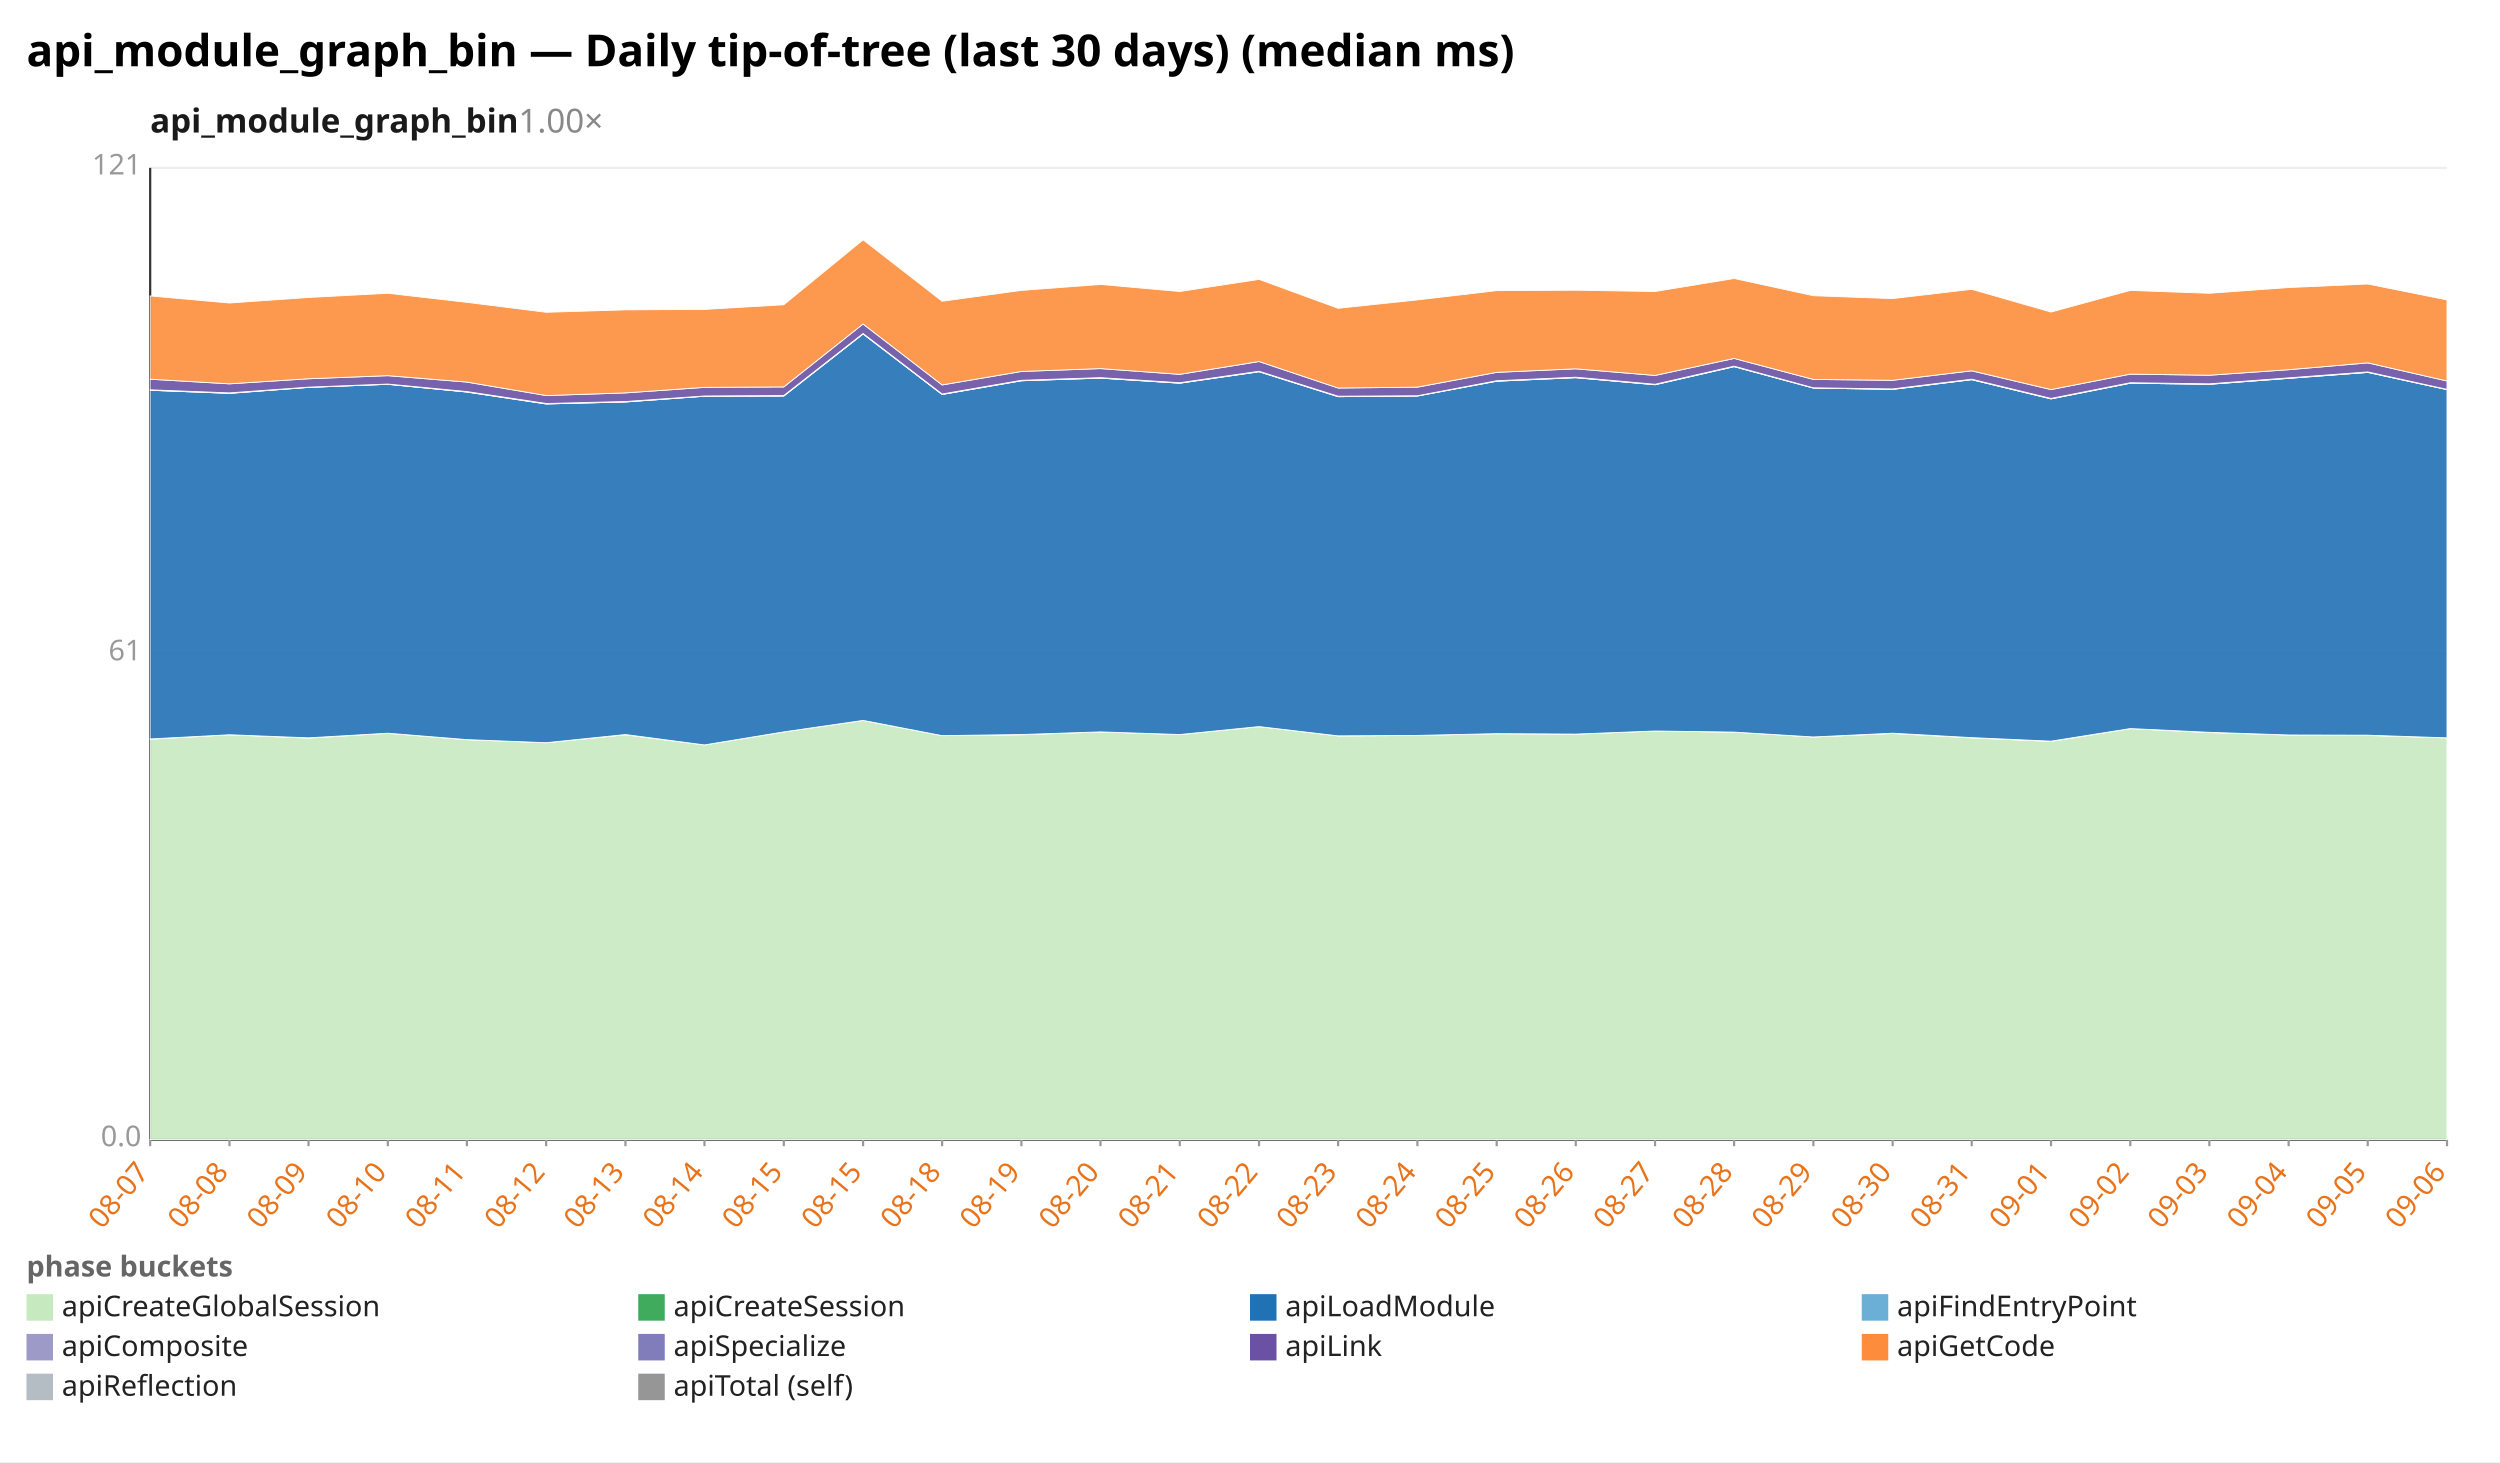
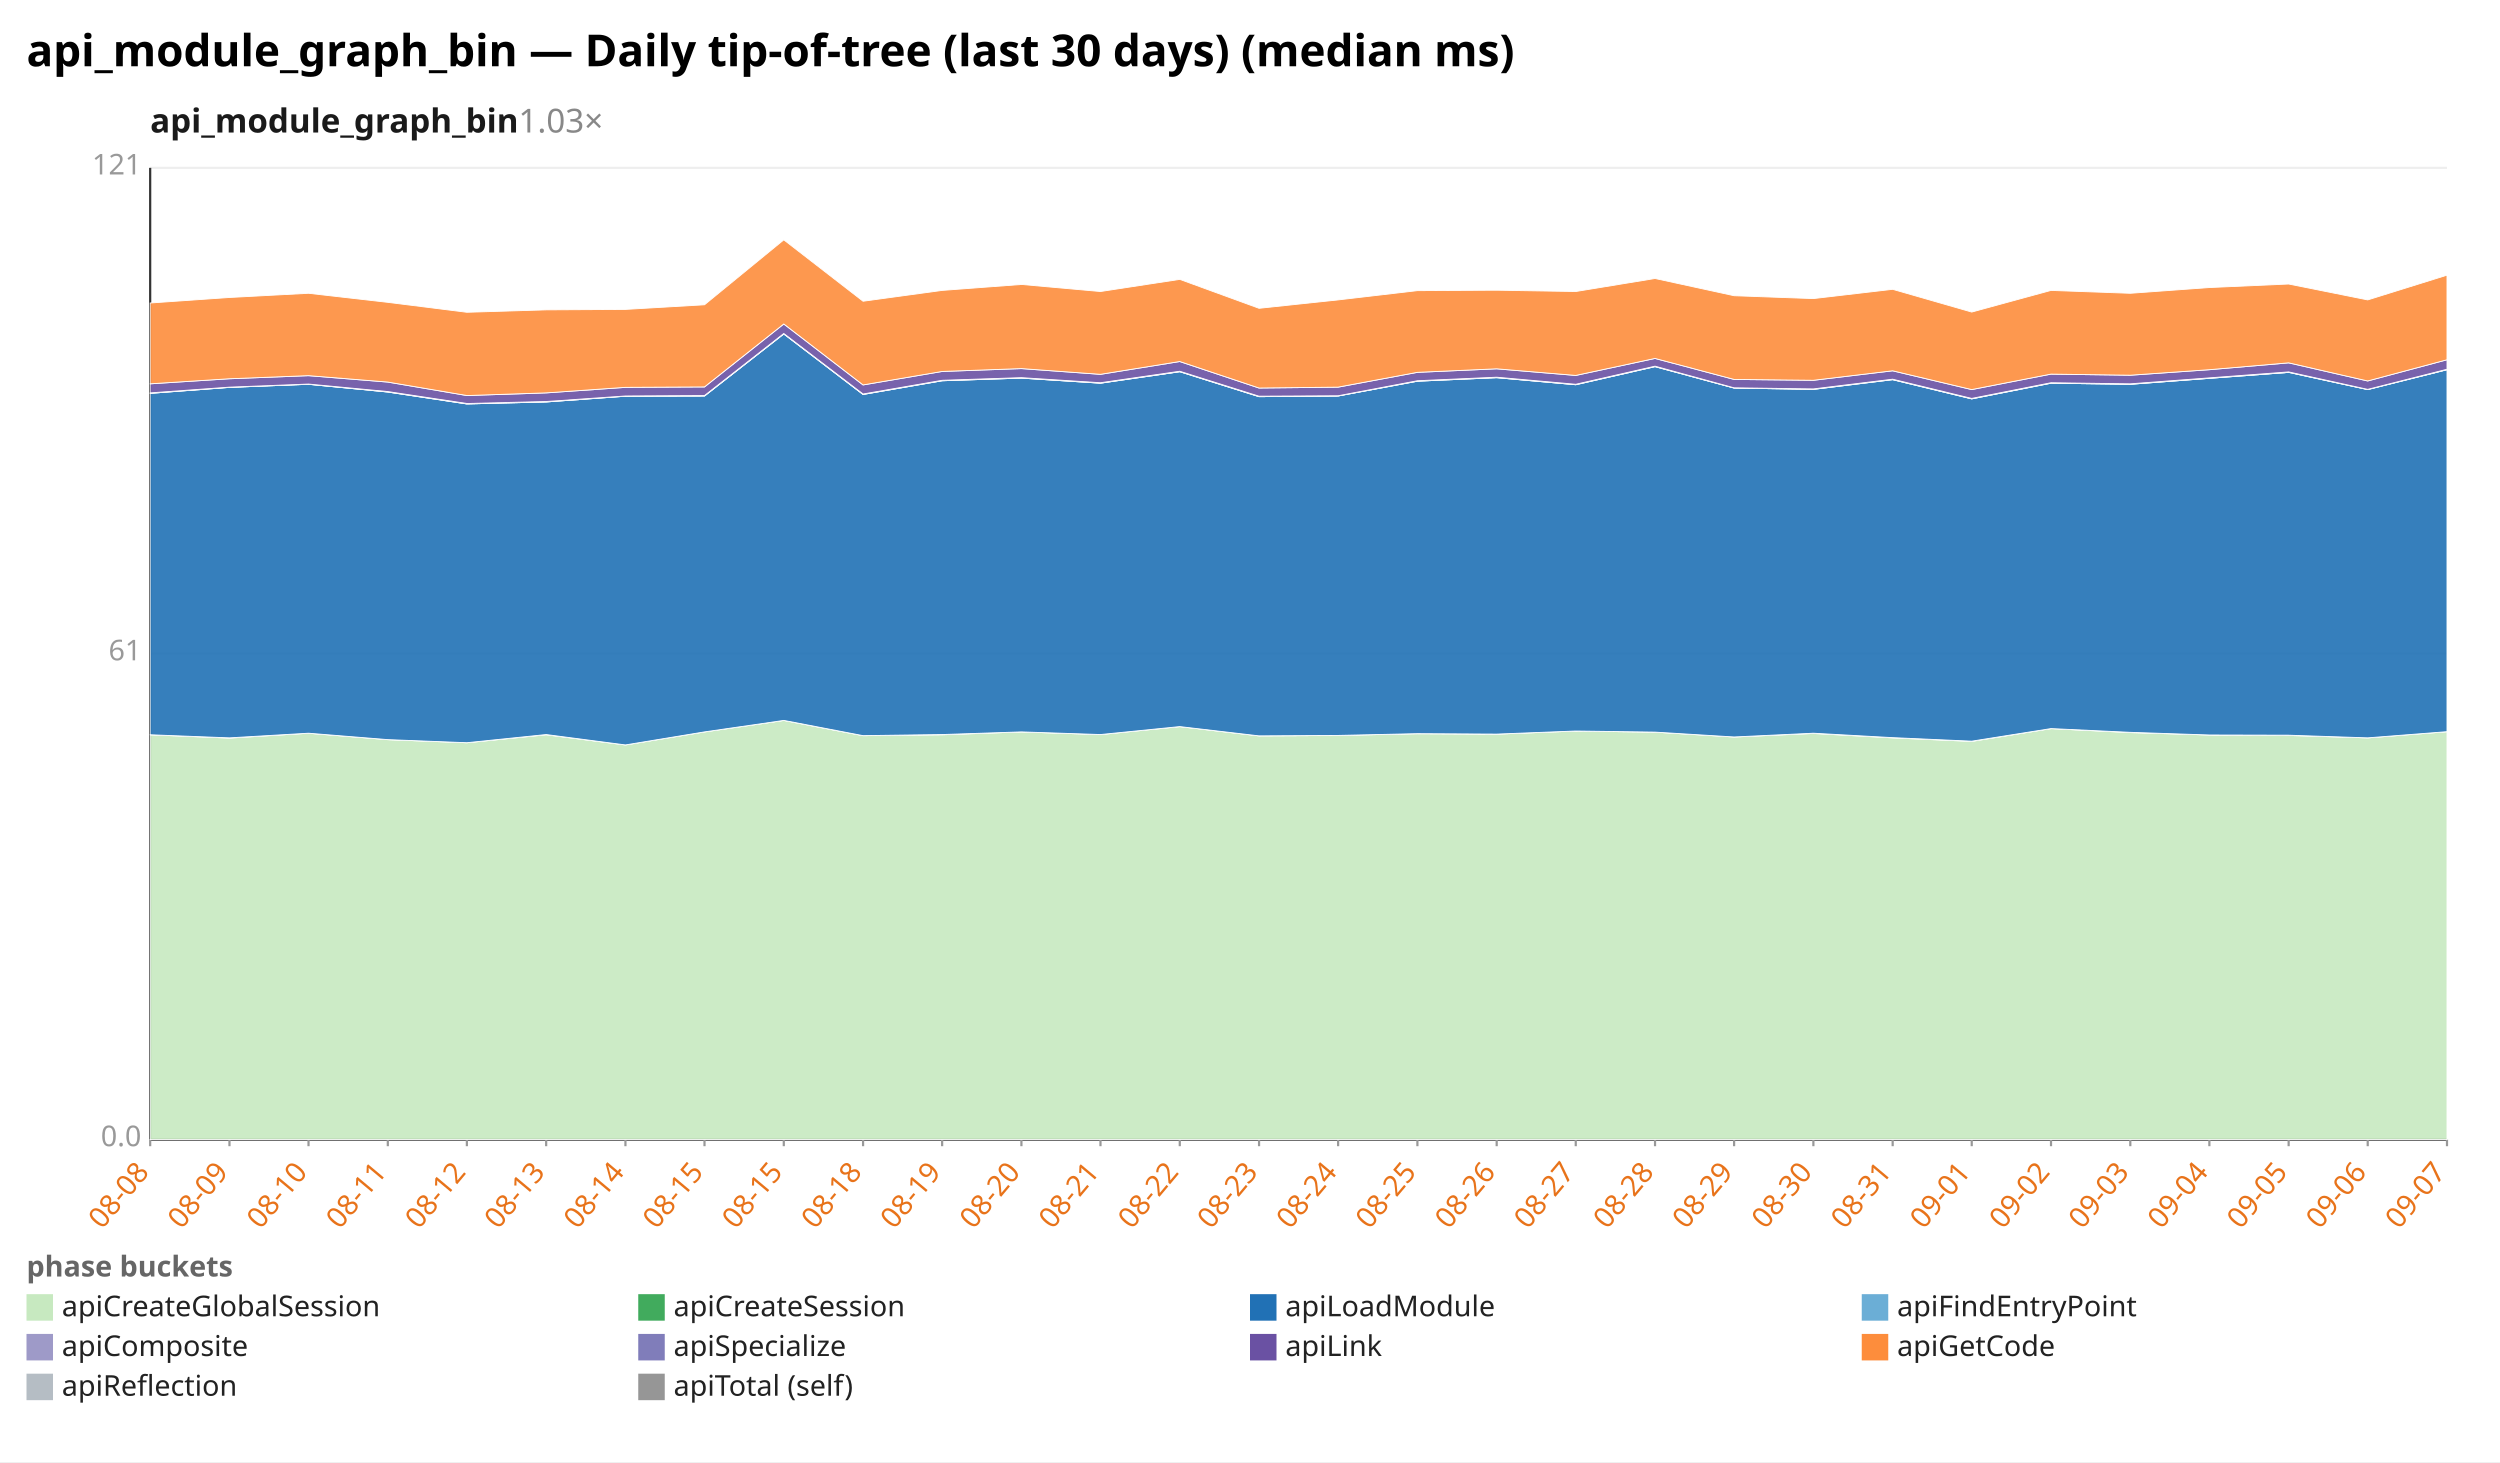
<svg xmlns="http://www.w3.org/2000/svg" width="1132" height="662" viewBox="0 0 1132 662" preserveAspectRatio="xMidYMid meet" font-family="sans-serif" font-size="13">
  <rect width="1132" height="662" fill="white" />
  <text x="12" y="30" font-size="20" font-weight="bold">api_module_graph_bin — Daily tip-of-tree (last 30 days) (median ms)</text>
-   <text x="68" y="60" font-size="15" font-weight="600" fill="#1a1a1a">api_module_graph_bin<tspan fill="#888" font-weight="400" text-decoration="none">  1.00×</tspan>
+   <text x="68" y="60" font-size="15" font-weight="600" fill="#1a1a1a">api_module_graph_bin<tspan fill="#888" font-weight="400" text-decoration="none">  1.03×</tspan>
  </text>
  <line x1="68.0" y1="516.0" x2="1108.0" y2="516.0" stroke="#eee" />
  <text x="64.0" y="519.0" text-anchor="end" fill="#999">0.0</text>
  <line x1="68.0" y1="296.0" x2="1108.0" y2="296.0" stroke="#eee" />
  <text x="64.0" y="299.0" text-anchor="end" fill="#999">61</text>
  <line x1="68.0" y1="76.0" x2="1108.0" y2="76.0" stroke="#eee" />
  <text x="64.0" y="79.0" text-anchor="end" fill="#999">121</text>
  <line x1="68.0" y1="76.0" x2="68.0" y2="516.0" stroke="#333" />
  <line x1="68.0" y1="516.0" x2="1108.0" y2="516.0" stroke="#333" />
  <line x1="68.0" y1="516.0" x2="68.0" y2="519.0" stroke="#999" />
-   <text x="68.0" y="531.0" text-anchor="end" fill="#e8731a" transform="rotate(-50 68.0 531.0)">08-07</text>
+   <text x="68.0" y="531.0" text-anchor="end" fill="#e8731a" transform="rotate(-50 68.0 531.0)">08-08</text>
  <line x1="103.9" y1="516.0" x2="103.9" y2="519.0" stroke="#999" />
-   <text x="103.9" y="531.0" text-anchor="end" fill="#e8731a" transform="rotate(-50 103.9 531.0)">08-08</text>
+   <text x="103.9" y="531.0" text-anchor="end" fill="#e8731a" transform="rotate(-50 103.9 531.0)">08-09</text>
  <line x1="139.7" y1="516.0" x2="139.7" y2="519.0" stroke="#999" />
-   <text x="139.7" y="531.0" text-anchor="end" fill="#e8731a" transform="rotate(-50 139.7 531.0)">08-09</text>
+   <text x="139.7" y="531.0" text-anchor="end" fill="#e8731a" transform="rotate(-50 139.7 531.0)">08-10</text>
  <line x1="175.6" y1="516.0" x2="175.6" y2="519.0" stroke="#999" />
-   <text x="175.6" y="531.0" text-anchor="end" fill="#e8731a" transform="rotate(-50 175.6 531.0)">08-10</text>
+   <text x="175.6" y="531.0" text-anchor="end" fill="#e8731a" transform="rotate(-50 175.6 531.0)">08-11</text>
  <line x1="211.4" y1="516.0" x2="211.4" y2="519.0" stroke="#999" />
-   <text x="211.4" y="531.0" text-anchor="end" fill="#e8731a" transform="rotate(-50 211.4 531.0)">08-11</text>
+   <text x="211.4" y="531.0" text-anchor="end" fill="#e8731a" transform="rotate(-50 211.4 531.0)">08-12</text>
  <line x1="247.3" y1="516.0" x2="247.3" y2="519.0" stroke="#999" />
-   <text x="247.3" y="531.0" text-anchor="end" fill="#e8731a" transform="rotate(-50 247.3 531.0)">08-12</text>
+   <text x="247.3" y="531.0" text-anchor="end" fill="#e8731a" transform="rotate(-50 247.3 531.0)">08-13</text>
  <line x1="283.2" y1="516.0" x2="283.2" y2="519.0" stroke="#999" />
-   <text x="283.2" y="531.0" text-anchor="end" fill="#e8731a" transform="rotate(-50 283.2 531.0)">08-13</text>
+   <text x="283.2" y="531.0" text-anchor="end" fill="#e8731a" transform="rotate(-50 283.2 531.0)">08-14</text>
  <line x1="319.0" y1="516.0" x2="319.0" y2="519.0" stroke="#999" />
-   <text x="319.0" y="531.0" text-anchor="end" fill="#e8731a" transform="rotate(-50 319.0 531.0)">08-14</text>
+   <text x="319.0" y="531.0" text-anchor="end" fill="#e8731a" transform="rotate(-50 319.0 531.0)">08-15</text>
  <line x1="354.9" y1="516.0" x2="354.9" y2="519.0" stroke="#999" />
  <text x="354.9" y="531.0" text-anchor="end" fill="#e8731a" transform="rotate(-50 354.9 531.0)">08-15</text>
  <line x1="390.8" y1="516.0" x2="390.8" y2="519.0" stroke="#999" />
-   <text x="390.8" y="531.0" text-anchor="end" fill="#e8731a" transform="rotate(-50 390.8 531.0)">08-15</text>
+   <text x="390.8" y="531.0" text-anchor="end" fill="#e8731a" transform="rotate(-50 390.8 531.0)">08-18</text>
  <line x1="426.6" y1="516.0" x2="426.6" y2="519.0" stroke="#999" />
-   <text x="426.6" y="531.0" text-anchor="end" fill="#e8731a" transform="rotate(-50 426.6 531.0)">08-18</text>
+   <text x="426.6" y="531.0" text-anchor="end" fill="#e8731a" transform="rotate(-50 426.6 531.0)">08-19</text>
  <line x1="462.5" y1="516.0" x2="462.5" y2="519.0" stroke="#999" />
-   <text x="462.5" y="531.0" text-anchor="end" fill="#e8731a" transform="rotate(-50 462.5 531.0)">08-19</text>
+   <text x="462.5" y="531.0" text-anchor="end" fill="#e8731a" transform="rotate(-50 462.5 531.0)">08-20</text>
  <line x1="498.3" y1="516.0" x2="498.3" y2="519.0" stroke="#999" />
-   <text x="498.3" y="531.0" text-anchor="end" fill="#e8731a" transform="rotate(-50 498.3 531.0)">08-20</text>
+   <text x="498.3" y="531.0" text-anchor="end" fill="#e8731a" transform="rotate(-50 498.3 531.0)">08-21</text>
  <line x1="534.2" y1="516.0" x2="534.2" y2="519.0" stroke="#999" />
-   <text x="534.2" y="531.0" text-anchor="end" fill="#e8731a" transform="rotate(-50 534.2 531.0)">08-21</text>
+   <text x="534.2" y="531.0" text-anchor="end" fill="#e8731a" transform="rotate(-50 534.2 531.0)">08-22</text>
  <line x1="570.1" y1="516.0" x2="570.1" y2="519.0" stroke="#999" />
-   <text x="570.1" y="531.0" text-anchor="end" fill="#e8731a" transform="rotate(-50 570.1 531.0)">08-22</text>
+   <text x="570.1" y="531.0" text-anchor="end" fill="#e8731a" transform="rotate(-50 570.1 531.0)">08-23</text>
  <line x1="605.9" y1="516.0" x2="605.9" y2="519.0" stroke="#999" />
-   <text x="605.9" y="531.0" text-anchor="end" fill="#e8731a" transform="rotate(-50 605.9 531.0)">08-23</text>
+   <text x="605.9" y="531.0" text-anchor="end" fill="#e8731a" transform="rotate(-50 605.9 531.0)">08-24</text>
  <line x1="641.8" y1="516.0" x2="641.8" y2="519.0" stroke="#999" />
-   <text x="641.8" y="531.0" text-anchor="end" fill="#e8731a" transform="rotate(-50 641.8 531.0)">08-24</text>
+   <text x="641.8" y="531.0" text-anchor="end" fill="#e8731a" transform="rotate(-50 641.8 531.0)">08-25</text>
  <line x1="677.7" y1="516.0" x2="677.7" y2="519.0" stroke="#999" />
-   <text x="677.7" y="531.0" text-anchor="end" fill="#e8731a" transform="rotate(-50 677.7 531.0)">08-25</text>
+   <text x="677.7" y="531.0" text-anchor="end" fill="#e8731a" transform="rotate(-50 677.7 531.0)">08-26</text>
  <line x1="713.5" y1="516.0" x2="713.5" y2="519.0" stroke="#999" />
-   <text x="713.5" y="531.0" text-anchor="end" fill="#e8731a" transform="rotate(-50 713.5 531.0)">08-26</text>
+   <text x="713.5" y="531.0" text-anchor="end" fill="#e8731a" transform="rotate(-50 713.5 531.0)">08-27</text>
  <line x1="749.4" y1="516.0" x2="749.4" y2="519.0" stroke="#999" />
-   <text x="749.4" y="531.0" text-anchor="end" fill="#e8731a" transform="rotate(-50 749.4 531.0)">08-27</text>
+   <text x="749.4" y="531.0" text-anchor="end" fill="#e8731a" transform="rotate(-50 749.4 531.0)">08-28</text>
  <line x1="785.2" y1="516.0" x2="785.2" y2="519.0" stroke="#999" />
-   <text x="785.2" y="531.0" text-anchor="end" fill="#e8731a" transform="rotate(-50 785.2 531.0)">08-28</text>
+   <text x="785.2" y="531.0" text-anchor="end" fill="#e8731a" transform="rotate(-50 785.2 531.0)">08-29</text>
  <line x1="821.1" y1="516.0" x2="821.1" y2="519.0" stroke="#999" />
-   <text x="821.1" y="531.0" text-anchor="end" fill="#e8731a" transform="rotate(-50 821.1 531.0)">08-29</text>
+   <text x="821.1" y="531.0" text-anchor="end" fill="#e8731a" transform="rotate(-50 821.1 531.0)">08-30</text>
  <line x1="857.0" y1="516.0" x2="857.0" y2="519.0" stroke="#999" />
-   <text x="857.0" y="531.0" text-anchor="end" fill="#e8731a" transform="rotate(-50 857.0 531.0)">08-30</text>
+   <text x="857.0" y="531.0" text-anchor="end" fill="#e8731a" transform="rotate(-50 857.0 531.0)">08-31</text>
  <line x1="892.8" y1="516.0" x2="892.8" y2="519.0" stroke="#999" />
-   <text x="892.8" y="531.0" text-anchor="end" fill="#e8731a" transform="rotate(-50 892.8 531.0)">08-31</text>
+   <text x="892.8" y="531.0" text-anchor="end" fill="#e8731a" transform="rotate(-50 892.8 531.0)">09-01</text>
  <line x1="928.7" y1="516.0" x2="928.7" y2="519.0" stroke="#999" />
-   <text x="928.7" y="531.0" text-anchor="end" fill="#e8731a" transform="rotate(-50 928.7 531.0)">09-01</text>
+   <text x="928.7" y="531.0" text-anchor="end" fill="#e8731a" transform="rotate(-50 928.7 531.0)">09-02</text>
  <line x1="964.6" y1="516.0" x2="964.6" y2="519.0" stroke="#999" />
-   <text x="964.6" y="531.0" text-anchor="end" fill="#e8731a" transform="rotate(-50 964.6 531.0)">09-02</text>
+   <text x="964.6" y="531.0" text-anchor="end" fill="#e8731a" transform="rotate(-50 964.6 531.0)">09-03</text>
  <line x1="1000.4" y1="516.0" x2="1000.4" y2="519.0" stroke="#999" />
-   <text x="1000.4" y="531.0" text-anchor="end" fill="#e8731a" transform="rotate(-50 1000.4 531.0)">09-03</text>
+   <text x="1000.4" y="531.0" text-anchor="end" fill="#e8731a" transform="rotate(-50 1000.4 531.0)">09-04</text>
  <line x1="1036.3" y1="516.0" x2="1036.3" y2="519.0" stroke="#999" />
-   <text x="1036.3" y="531.0" text-anchor="end" fill="#e8731a" transform="rotate(-50 1036.3 531.0)">09-04</text>
+   <text x="1036.3" y="531.0" text-anchor="end" fill="#e8731a" transform="rotate(-50 1036.3 531.0)">09-05</text>
  <line x1="1072.1" y1="516.0" x2="1072.1" y2="519.0" stroke="#999" />
-   <text x="1072.1" y="531.0" text-anchor="end" fill="#e8731a" transform="rotate(-50 1072.1 531.0)">09-05</text>
+   <text x="1072.1" y="531.0" text-anchor="end" fill="#e8731a" transform="rotate(-50 1072.1 531.0)">09-06</text>
  <line x1="1108.0" y1="516.0" x2="1108.0" y2="519.0" stroke="#999" />
-   <text x="1108.0" y="531.0" text-anchor="end" fill="#e8731a" transform="rotate(-50 1108.0 531.0)">09-06</text>
-   <polygon points="68.0,334.7 103.9,332.7 139.7,334.2 175.6,332.0 211.4,334.9 247.3,336.3 283.2,332.7 319.0,337.3 354.9,331.4 390.8,326.2 426.6,333.1 462.5,332.7 498.3,331.4 534.2,332.6 570.1,329.0 605.9,333.2 641.8,333.0 677.7,332.2 713.5,332.4 749.4,331.0 785.2,331.5 821.1,333.7 857.0,332.1 892.8,334.1 928.7,335.7 964.6,329.9 1000.4,331.7 1036.3,332.8 1072.1,333.0 1108.0,334.1 1108.0,516.0 1072.1,516.0 1036.3,516.0 1000.4,516.0 964.6,516.0 928.7,516.0 892.8,516.0 857.0,516.0 821.1,516.0 785.2,516.0 749.4,516.0 713.5,516.0 677.7,516.0 641.8,516.0 605.9,516.0 570.1,516.0 534.2,516.0 498.3,516.0 462.5,516.0 426.6,516.0 390.8,516.0 354.9,516.0 319.0,516.0 283.2,516.0 247.3,516.0 211.4,516.0 175.6,516.0 139.7,516.0 103.9,516.0 68.0,516.0" fill="#c7e9c0" fill-opacity="0.9" stroke="#fff" stroke-width="0.4" />
-   <polygon points="68.0,334.6 103.9,332.7 139.7,334.1 175.6,332.0 211.4,334.9 247.3,336.3 283.2,332.6 319.0,337.3 354.9,331.4 390.8,326.2 426.6,333.1 462.5,332.6 498.3,331.4 534.2,332.6 570.1,329.0 605.9,333.2 641.8,333.0 677.7,332.2 713.5,332.4 749.4,331.0 785.2,331.5 821.1,333.7 857.0,332.0 892.8,334.0 928.7,335.6 964.6,329.9 1000.4,331.6 1036.3,332.8 1072.1,332.9 1108.0,334.1 1108.0,334.1 1072.1,333.0 1036.3,332.8 1000.4,331.7 964.6,329.9 928.7,335.7 892.8,334.1 857.0,332.1 821.1,333.7 785.2,331.5 749.4,331.0 713.5,332.4 677.7,332.2 641.8,333.0 605.9,333.2 570.1,329.0 534.2,332.6 498.3,331.4 462.5,332.7 426.6,333.1 390.8,326.2 354.9,331.4 319.0,337.3 283.2,332.7 247.3,336.3 211.4,334.9 175.6,332.0 139.7,334.2 103.9,332.7 68.0,334.7" fill="#41ab5d" fill-opacity="0.9" stroke="#fff" stroke-width="0.4" />
-   <polygon points="68.0,176.7 103.9,178.1 139.7,175.4 175.6,174.0 211.4,177.5 247.3,182.9 283.2,182.0 319.0,179.4 354.9,179.3 390.8,151.2 426.6,178.6 462.5,172.4 498.3,171.2 534.2,173.5 570.1,168.3 605.9,179.6 641.8,179.3 677.7,172.6 713.5,171.0 749.4,174.2 785.2,166.0 821.1,175.7 857.0,176.3 892.8,171.9 928.7,180.6 964.6,173.5 1000.4,174.0 1036.3,171.3 1072.1,168.6 1108.0,176.4 1108.0,334.1 1072.1,332.9 1036.3,332.8 1000.4,331.6 964.6,329.9 928.7,335.6 892.8,334.0 857.0,332.0 821.1,333.7 785.2,331.5 749.4,331.0 713.5,332.4 677.7,332.2 641.8,333.0 605.9,333.2 570.1,329.0 534.2,332.6 498.3,331.4 462.5,332.6 426.6,333.1 390.8,326.2 354.9,331.4 319.0,337.3 283.2,332.6 247.3,336.3 211.4,334.9 175.6,332.0 139.7,334.1 103.9,332.7 68.0,334.6" fill="#2171b5" fill-opacity="0.9" stroke="#fff" stroke-width="0.4" />
-   <polygon points="68.0,176.7 103.9,178.1 139.7,175.4 175.6,174.0 211.4,177.5 247.3,182.9 283.2,182.0 319.0,179.4 354.9,179.3 390.8,151.2 426.6,178.6 462.5,172.4 498.3,171.2 534.2,173.5 570.1,168.3 605.9,179.6 641.8,179.3 677.7,172.6 713.5,171.0 749.4,174.2 785.2,166.0 821.1,175.7 857.0,176.3 892.8,171.9 928.7,180.6 964.6,173.5 1000.4,174.0 1036.3,171.3 1072.1,168.6 1108.0,176.4 1108.0,176.4 1072.1,168.6 1036.3,171.3 1000.4,174.0 964.6,173.5 928.7,180.6 892.8,171.9 857.0,176.3 821.1,175.7 785.2,166.0 749.4,174.2 713.5,171.0 677.7,172.6 641.8,179.3 605.9,179.6 570.1,168.3 534.2,173.5 498.3,171.2 462.5,172.4 426.6,178.6 390.8,151.2 354.9,179.3 319.0,179.4 283.2,182.0 247.3,182.9 211.4,177.5 175.6,174.0 139.7,175.4 103.9,178.1 68.0,176.7" fill="#6baed6" fill-opacity="0.9" stroke="#fff" stroke-width="0.4" />
-   <polygon points="68.0,176.5 103.9,177.9 139.7,175.3 175.6,173.9 211.4,177.3 247.3,182.7 283.2,181.8 319.0,179.3 354.9,179.1 390.8,151.0 426.6,178.4 462.5,172.2 498.3,171.0 534.2,173.3 570.1,168.1 605.9,179.4 641.8,179.2 677.7,172.4 713.5,170.8 749.4,174.0 785.2,165.8 821.1,175.6 857.0,176.1 892.8,171.7 928.7,180.4 964.6,173.3 1000.4,173.8 1036.3,171.1 1072.1,168.4 1108.0,176.3 1108.0,176.4 1072.1,168.6 1036.3,171.3 1000.4,174.0 964.6,173.5 928.7,180.6 892.8,171.9 857.0,176.3 821.1,175.7 785.2,166.0 749.4,174.2 713.5,171.0 677.7,172.6 641.8,179.3 605.9,179.6 570.1,168.3 534.2,173.5 498.3,171.2 462.5,172.4 426.6,178.6 390.8,151.2 354.9,179.3 319.0,179.4 283.2,182.0 247.3,182.9 211.4,177.5 175.6,174.0 139.7,175.4 103.9,178.1 68.0,176.7" fill="#9e9ac8" fill-opacity="0.9" stroke="#fff" stroke-width="0.4" />
-   <polygon points="68.0,171.7 103.9,173.8 139.7,171.5 175.6,170.1 211.4,173.0 247.3,179.1 283.2,177.9 319.0,175.4 354.9,175.2 390.8,146.7 426.6,174.3 462.5,168.2 498.3,166.9 534.2,169.5 570.1,163.7 605.9,175.7 641.8,175.3 677.7,168.6 713.5,167.0 749.4,170.0 785.2,162.3 821.1,171.8 857.0,172.2 892.8,167.9 928.7,176.4 964.6,169.4 1000.4,169.9 1036.3,167.4 1072.1,164.3 1108.0,172.5 1108.0,176.3 1072.1,168.4 1036.3,171.1 1000.4,173.8 964.6,173.3 928.7,180.4 892.8,171.7 857.0,176.1 821.1,175.6 785.2,165.8 749.4,174.0 713.5,170.8 677.7,172.4 641.8,179.2 605.9,179.4 570.1,168.1 534.2,173.3 498.3,171.0 462.5,172.2 426.6,178.4 390.8,151.0 354.9,179.1 319.0,179.3 283.2,181.8 247.3,182.7 211.4,177.3 175.6,173.9 139.7,175.3 103.9,177.9 68.0,176.5" fill="#6a51a3" fill-opacity="0.9" stroke="#fff" stroke-width="0.4" />
-   <polygon points="68.0,134.0 103.9,137.2 139.7,134.7 175.6,132.8 211.4,136.9 247.3,141.4 283.2,140.3 319.0,140.1 354.9,138.0 390.8,108.6 426.6,136.4 462.5,131.5 498.3,128.8 534.2,132.0 570.1,126.5 605.9,139.6 641.8,135.8 677.7,131.6 713.5,131.4 749.4,132.0 785.2,126.1 821.1,133.9 857.0,135.2 892.8,131.0 928.7,141.3 964.6,131.5 1000.4,132.8 1036.3,130.2 1072.1,128.6 1108.0,135.8 1108.0,172.5 1072.1,164.3 1036.3,167.4 1000.4,169.9 964.6,169.4 928.7,176.4 892.8,167.9 857.0,172.2 821.1,171.8 785.2,162.3 749.4,170.0 713.5,167.0 677.7,168.6 641.8,175.3 605.9,175.7 570.1,163.7 534.2,169.5 498.3,166.9 462.5,168.2 426.6,174.3 390.8,146.7 354.9,175.2 319.0,175.4 283.2,177.9 247.3,179.1 211.4,173.0 175.6,170.1 139.7,171.5 103.9,173.8 68.0,171.7" fill="#fd8d3c" fill-opacity="0.9" stroke="#fff" stroke-width="0.4" />
+   <text x="1108.0" y="531.0" text-anchor="end" fill="#e8731a" transform="rotate(-50 1108.0 531.0)">09-07</text>
+   <polygon points="68.0,332.7 103.9,334.2 139.7,332.0 175.6,334.9 211.4,336.3 247.3,332.7 283.2,337.3 319.0,331.4 354.9,326.2 390.8,333.1 426.6,332.7 462.5,331.4 498.3,332.6 534.2,329.0 570.1,333.2 605.9,333.0 641.8,332.2 677.7,332.4 713.5,331.0 749.4,331.5 785.2,333.7 821.1,332.1 857.0,334.1 892.8,335.7 928.7,329.9 964.6,331.7 1000.4,332.8 1036.3,333.0 1072.1,334.1 1108.0,331.3 1108.0,516.0 1072.1,516.0 1036.3,516.0 1000.4,516.0 964.6,516.0 928.7,516.0 892.8,516.0 857.0,516.0 821.1,516.0 785.2,516.0 749.4,516.0 713.5,516.0 677.7,516.0 641.8,516.0 605.9,516.0 570.1,516.0 534.2,516.0 498.3,516.0 462.5,516.0 426.6,516.0 390.8,516.0 354.9,516.0 319.0,516.0 283.2,516.0 247.3,516.0 211.4,516.0 175.6,516.0 139.7,516.0 103.9,516.0 68.0,516.0" fill="#c7e9c0" fill-opacity="0.9" stroke="#fff" stroke-width="0.4" />
+   <polygon points="68.0,332.7 103.9,334.1 139.7,332.0 175.6,334.9 211.4,336.3 247.3,332.6 283.2,337.3 319.0,331.4 354.9,326.2 390.8,333.1 426.6,332.6 462.5,331.4 498.3,332.6 534.2,329.0 570.1,333.2 605.9,333.0 641.8,332.2 677.7,332.4 713.5,331.0 749.4,331.5 785.2,333.7 821.1,332.0 857.0,334.0 892.8,335.6 928.7,329.9 964.6,331.6 1000.4,332.8 1036.3,332.9 1072.1,334.1 1108.0,331.3 1108.0,331.3 1072.1,334.1 1036.3,333.0 1000.4,332.8 964.6,331.7 928.7,329.9 892.8,335.7 857.0,334.1 821.1,332.1 785.2,333.7 749.4,331.5 713.5,331.0 677.7,332.4 641.8,332.2 605.9,333.0 570.1,333.2 534.2,329.0 498.3,332.6 462.5,331.4 426.6,332.7 390.8,333.1 354.9,326.2 319.0,331.4 283.2,337.3 247.3,332.7 211.4,336.3 175.6,334.9 139.7,332.0 103.9,334.2 68.0,332.7" fill="#41ab5d" fill-opacity="0.9" stroke="#fff" stroke-width="0.4" />
+   <polygon points="68.0,178.1 103.9,175.4 139.7,174.0 175.6,177.5 211.4,182.9 247.3,182.0 283.2,179.4 319.0,179.3 354.9,151.2 390.8,178.6 426.6,172.4 462.5,171.2 498.3,173.5 534.2,168.3 570.1,179.6 605.9,179.3 641.8,172.6 677.7,171.0 713.5,174.2 749.4,166.0 785.2,175.7 821.1,176.3 857.0,171.9 892.8,180.6 928.7,173.5 964.6,174.0 1000.4,171.3 1036.3,168.6 1072.1,176.4 1108.0,167.4 1108.0,331.3 1072.1,334.1 1036.3,332.9 1000.4,332.8 964.6,331.6 928.7,329.9 892.8,335.6 857.0,334.0 821.1,332.0 785.2,333.7 749.4,331.5 713.5,331.0 677.7,332.4 641.8,332.2 605.9,333.0 570.1,333.2 534.2,329.0 498.3,332.6 462.5,331.4 426.6,332.6 390.8,333.1 354.9,326.2 319.0,331.4 283.2,337.3 247.3,332.6 211.4,336.3 175.6,334.9 139.7,332.0 103.9,334.1 68.0,332.7" fill="#2171b5" fill-opacity="0.9" stroke="#fff" stroke-width="0.4" />
+   <polygon points="68.0,178.1 103.9,175.4 139.7,174.0 175.6,177.5 211.4,182.9 247.3,182.0 283.2,179.4 319.0,179.3 354.9,151.2 390.8,178.6 426.6,172.4 462.5,171.2 498.3,173.5 534.2,168.3 570.1,179.6 605.9,179.3 641.8,172.6 677.7,171.0 713.5,174.2 749.4,166.0 785.2,175.7 821.1,176.3 857.0,171.9 892.8,180.6 928.7,173.5 964.6,174.0 1000.4,171.3 1036.3,168.6 1072.1,176.4 1108.0,167.4 1108.0,167.4 1072.1,176.4 1036.3,168.6 1000.4,171.3 964.6,174.0 928.7,173.5 892.8,180.6 857.0,171.9 821.1,176.3 785.2,175.7 749.4,166.0 713.5,174.2 677.7,171.0 641.8,172.6 605.9,179.3 570.1,179.6 534.2,168.3 498.3,173.5 462.5,171.2 426.6,172.4 390.8,178.6 354.9,151.2 319.0,179.3 283.2,179.4 247.3,182.0 211.4,182.9 175.6,177.5 139.7,174.0 103.9,175.4 68.0,178.1" fill="#6baed6" fill-opacity="0.9" stroke="#fff" stroke-width="0.4" />
+   <polygon points="68.0,177.9 103.9,175.3 139.7,173.9 175.6,177.3 211.4,182.7 247.3,181.8 283.2,179.3 319.0,179.1 354.9,151.0 390.8,178.4 426.6,172.2 462.5,171.0 498.3,173.3 534.2,168.1 570.1,179.4 605.9,179.2 641.8,172.4 677.7,170.8 713.5,174.0 749.4,165.8 785.2,175.6 821.1,176.1 857.0,171.7 892.8,180.4 928.7,173.3 964.6,173.8 1000.4,171.1 1036.3,168.4 1072.1,176.3 1108.0,167.2 1108.0,167.4 1072.1,176.4 1036.3,168.6 1000.4,171.3 964.6,174.0 928.7,173.5 892.8,180.6 857.0,171.9 821.1,176.3 785.2,175.7 749.4,166.0 713.5,174.2 677.7,171.0 641.8,172.6 605.9,179.3 570.1,179.6 534.2,168.3 498.3,173.5 462.5,171.2 426.6,172.4 390.8,178.6 354.9,151.2 319.0,179.3 283.2,179.4 247.3,182.0 211.4,182.9 175.6,177.5 139.7,174.0 103.9,175.4 68.0,178.1" fill="#9e9ac8" fill-opacity="0.9" stroke="#fff" stroke-width="0.4" />
+   <polygon points="68.0,173.8 103.9,171.5 139.7,170.1 175.6,173.0 211.4,179.1 247.3,177.9 283.2,175.4 319.0,175.2 354.9,146.7 390.8,174.3 426.6,168.2 462.5,166.9 498.3,169.5 534.2,163.7 570.1,175.7 605.9,175.3 641.8,168.6 677.7,167.0 713.5,170.0 749.4,162.3 785.2,171.8 821.1,172.2 857.0,167.9 892.8,176.4 928.7,169.4 964.6,169.9 1000.4,167.4 1036.3,164.3 1072.1,172.5 1108.0,162.9 1108.0,167.2 1072.1,176.3 1036.3,168.4 1000.4,171.1 964.6,173.8 928.7,173.3 892.8,180.4 857.0,171.7 821.1,176.1 785.2,175.6 749.4,165.8 713.5,174.0 677.7,170.8 641.8,172.4 605.9,179.2 570.1,179.4 534.2,168.1 498.3,173.3 462.5,171.0 426.6,172.2 390.8,178.4 354.9,151.0 319.0,179.1 283.2,179.3 247.3,181.8 211.4,182.7 175.6,177.3 139.7,173.9 103.9,175.3 68.0,177.9" fill="#6a51a3" fill-opacity="0.9" stroke="#fff" stroke-width="0.4" />
+   <polygon points="68.0,137.2 103.9,134.7 139.7,132.8 175.6,136.9 211.4,141.4 247.3,140.3 283.2,140.1 319.0,138.0 354.9,108.6 390.8,136.4 426.6,131.5 462.5,128.8 498.3,132.0 534.2,126.5 570.1,139.6 605.9,135.8 641.8,131.6 677.7,131.4 713.5,132.0 749.4,126.1 785.2,133.9 821.1,135.2 857.0,131.0 892.8,141.3 928.7,131.5 964.6,132.8 1000.4,130.2 1036.3,128.6 1072.1,135.8 1108.0,124.6 1108.0,162.9 1072.1,172.5 1036.3,164.3 1000.4,167.4 964.6,169.9 928.7,169.4 892.8,176.4 857.0,167.9 821.1,172.2 785.2,171.8 749.4,162.3 713.5,170.0 677.7,167.0 641.8,168.6 605.9,175.3 570.1,175.7 534.2,163.7 498.3,169.5 462.5,166.9 426.6,168.2 390.8,174.3 354.9,146.7 319.0,175.2 283.2,175.4 247.3,177.9 211.4,179.1 175.6,173.0 139.7,170.1 103.9,171.5 68.0,173.8" fill="#fd8d3c" fill-opacity="0.9" stroke="#fff" stroke-width="0.4" />
  <text x="12" y="578" fill="#666" font-weight="600">phase buckets</text>
  <rect x="12" y="586" width="12" height="12" fill="#c7e9c0" />
  <text x="28" y="596" fill="#222">apiCreateGlobalSession</text>
  <rect x="289" y="586" width="12" height="12" fill="#41ab5d" />
  <text x="305" y="596" fill="#222">apiCreateSession</text>
  <rect x="566" y="586" width="12" height="12" fill="#2171b5" />
  <text x="582" y="596" fill="#222">apiLoadModule</text>
  <rect x="843" y="586" width="12" height="12" fill="#6baed6" />
  <text x="859" y="596" fill="#222">apiFindEntryPoint</text>
  <rect x="12" y="604" width="12" height="12" fill="#9e9ac8" />
  <text x="28" y="614" fill="#222">apiComposite</text>
  <rect x="289" y="604" width="12" height="12" fill="#807dba" />
  <text x="305" y="614" fill="#222">apiSpecialize</text>
  <rect x="566" y="604" width="12" height="12" fill="#6a51a3" />
  <text x="582" y="614" fill="#222">apiLink</text>
  <rect x="843" y="604" width="12" height="12" fill="#fd8d3c" />
  <text x="859" y="614" fill="#222">apiGetCode</text>
  <rect x="12" y="622" width="12" height="12" fill="#b5bdc4" />
  <text x="28" y="632" fill="#222">apiReflection</text>
  <rect x="289" y="622" width="12" height="12" fill="#969696" />
  <text x="305" y="632" fill="#222">apiTotal (self)</text>
</svg>
